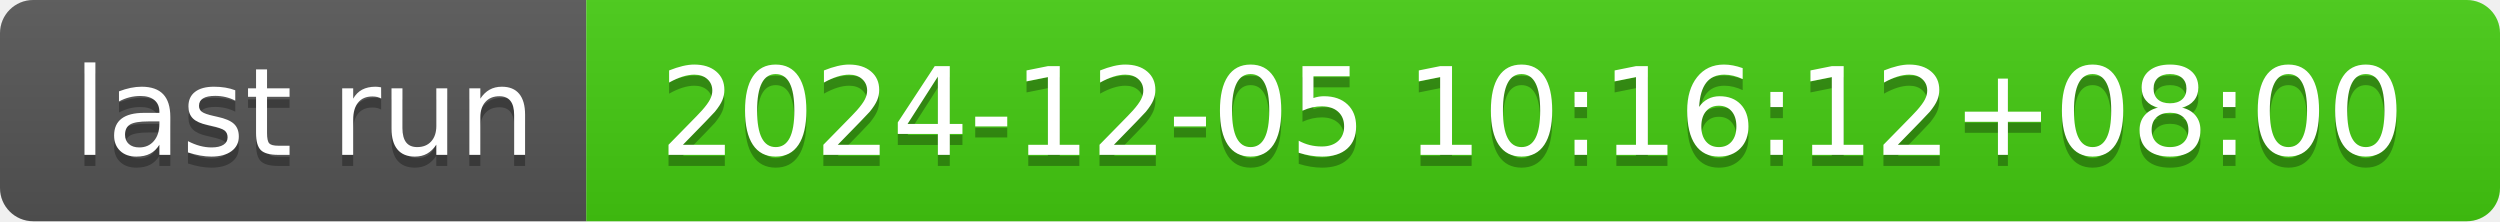
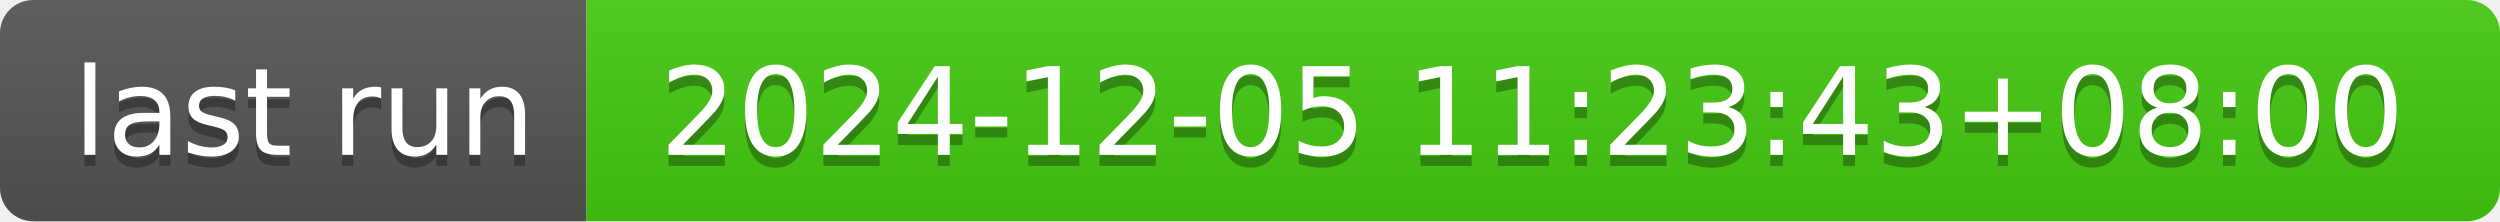
- <svg xmlns="http://www.w3.org/2000/svg" width="226" height="20" role="img" aria-label="last run: 2024-12-05 10:16:12+08:00">
+ <svg xmlns="http://www.w3.org/2000/svg" width="226" height="20" role="img" aria-label="last run: 2024-12-05 11:23:43+08:00">
  <linearGradient id="s" x2="0" y2="100%">
    <stop offset="0" stop-color="#bbb" stop-opacity=".1" />
    <stop offset="1" stop-opacity=".1" />
  </linearGradient>
  <clipPath id="r">
    <rect width="226" height="20" rx="3" fill="#fff" />
  </clipPath>
  <g clip-path="url(#r)">
    <rect width="53" height="20" fill="#555" />
    <rect x="53" width="173" height="20" fill="#4c1" />
    <rect width="226" height="20" fill="url(#s)" />
  </g>
  <g fill="#fff" text-anchor="middle" font-family="Verdana,Geneva,DejaVu Sans,sans-serif" text-rendering="geometricPrecision" font-size="110">
    <text aria-hidden="true" x="275" y="150" fill="#010101" fill-opacity=".3" transform="scale(.1)" textLength="430">last run</text>
    <text x="275" y="140" transform="scale(.1)" fill="#fff" textLength="430">last run</text>
-     <text aria-hidden="true" x="1385" y="150" fill="#010101" fill-opacity=".3" transform="scale(.1)" textLength="1630">2024-12-05 10:16:12+08:00</text>
-     <text x="1385" y="140" transform="scale(.1)" fill="#fff" textLength="1630">2024-12-05 10:16:12+08:00</text>
+     <text aria-hidden="true" x="1385" y="150" fill="#010101" fill-opacity=".3" transform="scale(.1)" textLength="1630">2024-12-05 11:23:43+08:00</text>
+     <text x="1385" y="140" transform="scale(.1)" fill="#fff" textLength="1630">2024-12-05 11:23:43+08:00</text>
  </g>
</svg>
